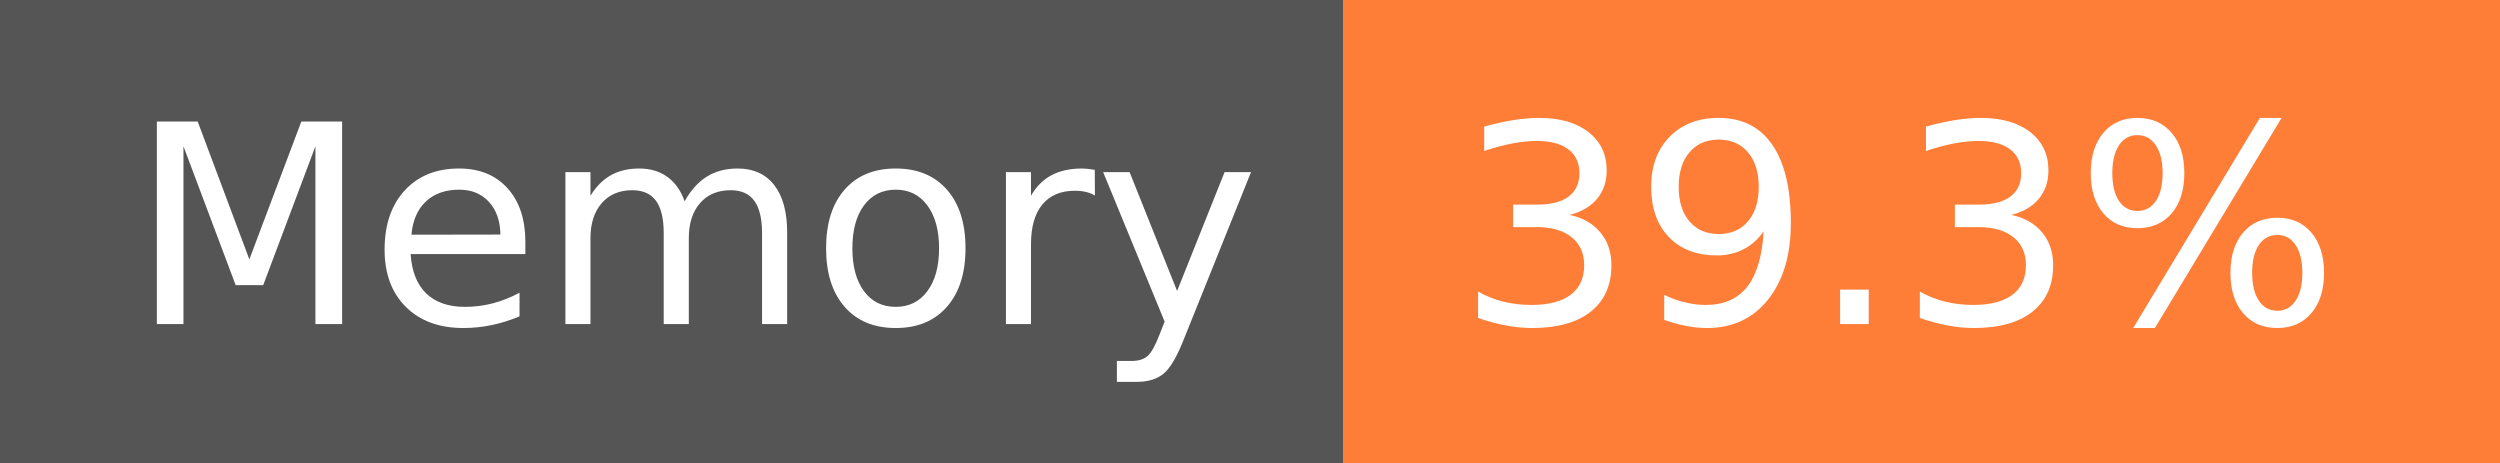
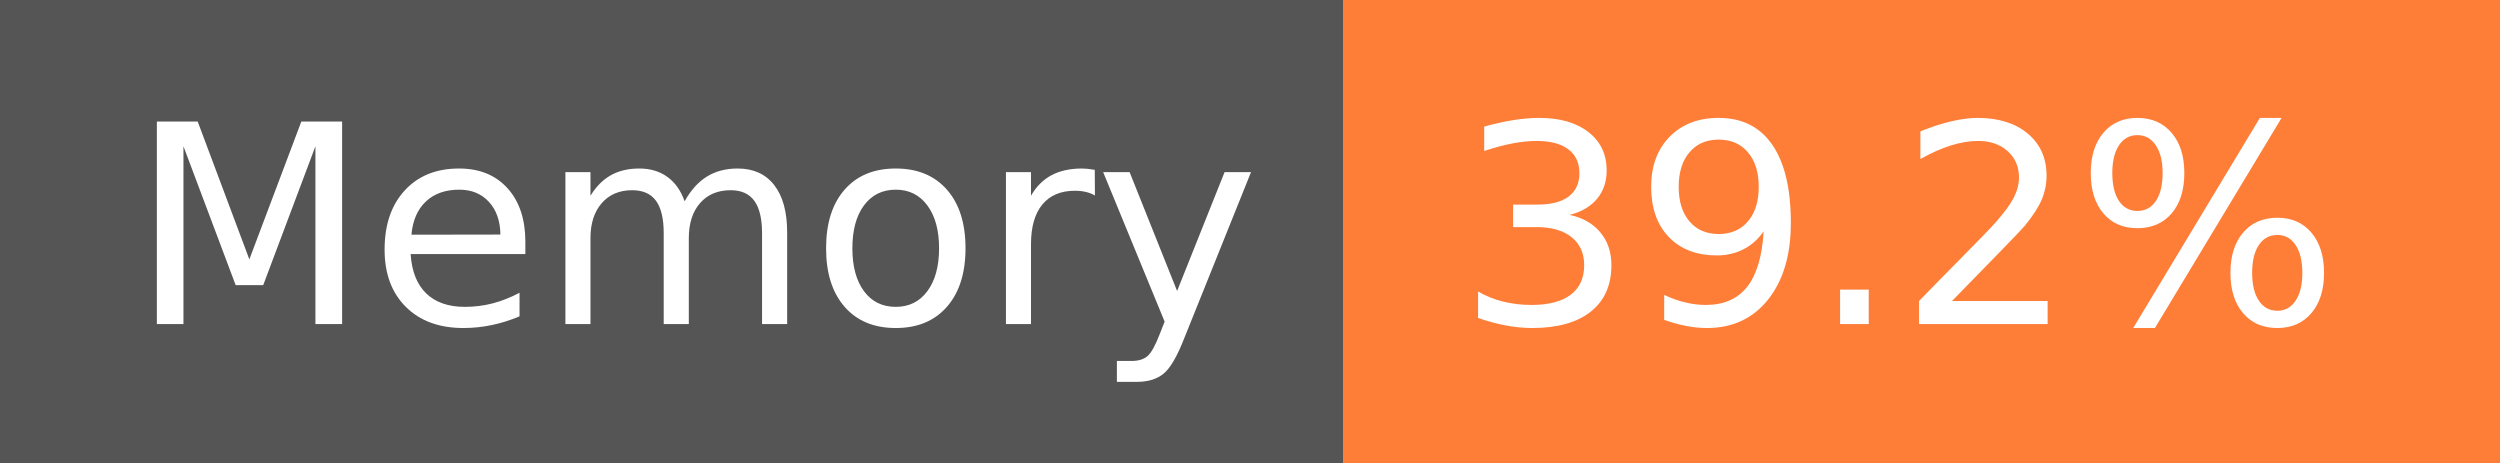
- <svg xmlns="http://www.w3.org/2000/svg" width="108" height="20" role="img" aria-label="Memory: 39.3%">
+ <svg xmlns="http://www.w3.org/2000/svg" width="108" height="20" role="img" aria-label="Memory: 39.2%">
  <g shape-rendering="crispEdges">
    <rect width="58" height="20" fill="#555" />
    <rect x="58" width="50" height="20" fill="#fe7d37" />
  </g>
  <g fill="#fff" text-anchor="middle" font-family="Verdana,Geneva,DejaVu Sans,sans-serif" text-rendering="geometricPrecision" font-size="120">
    <text x="300" y="140" transform="scale(.1)" fill="#fff" textLength="466">Memory</text>
-     <text x="820" y="140" transform="scale(.1)" fill="#fff" textLength="390">39.3%</text>
+     <text x="820" y="140" transform="scale(.1)" fill="#fff" textLength="390">39.2%</text>
  </g>
</svg>
